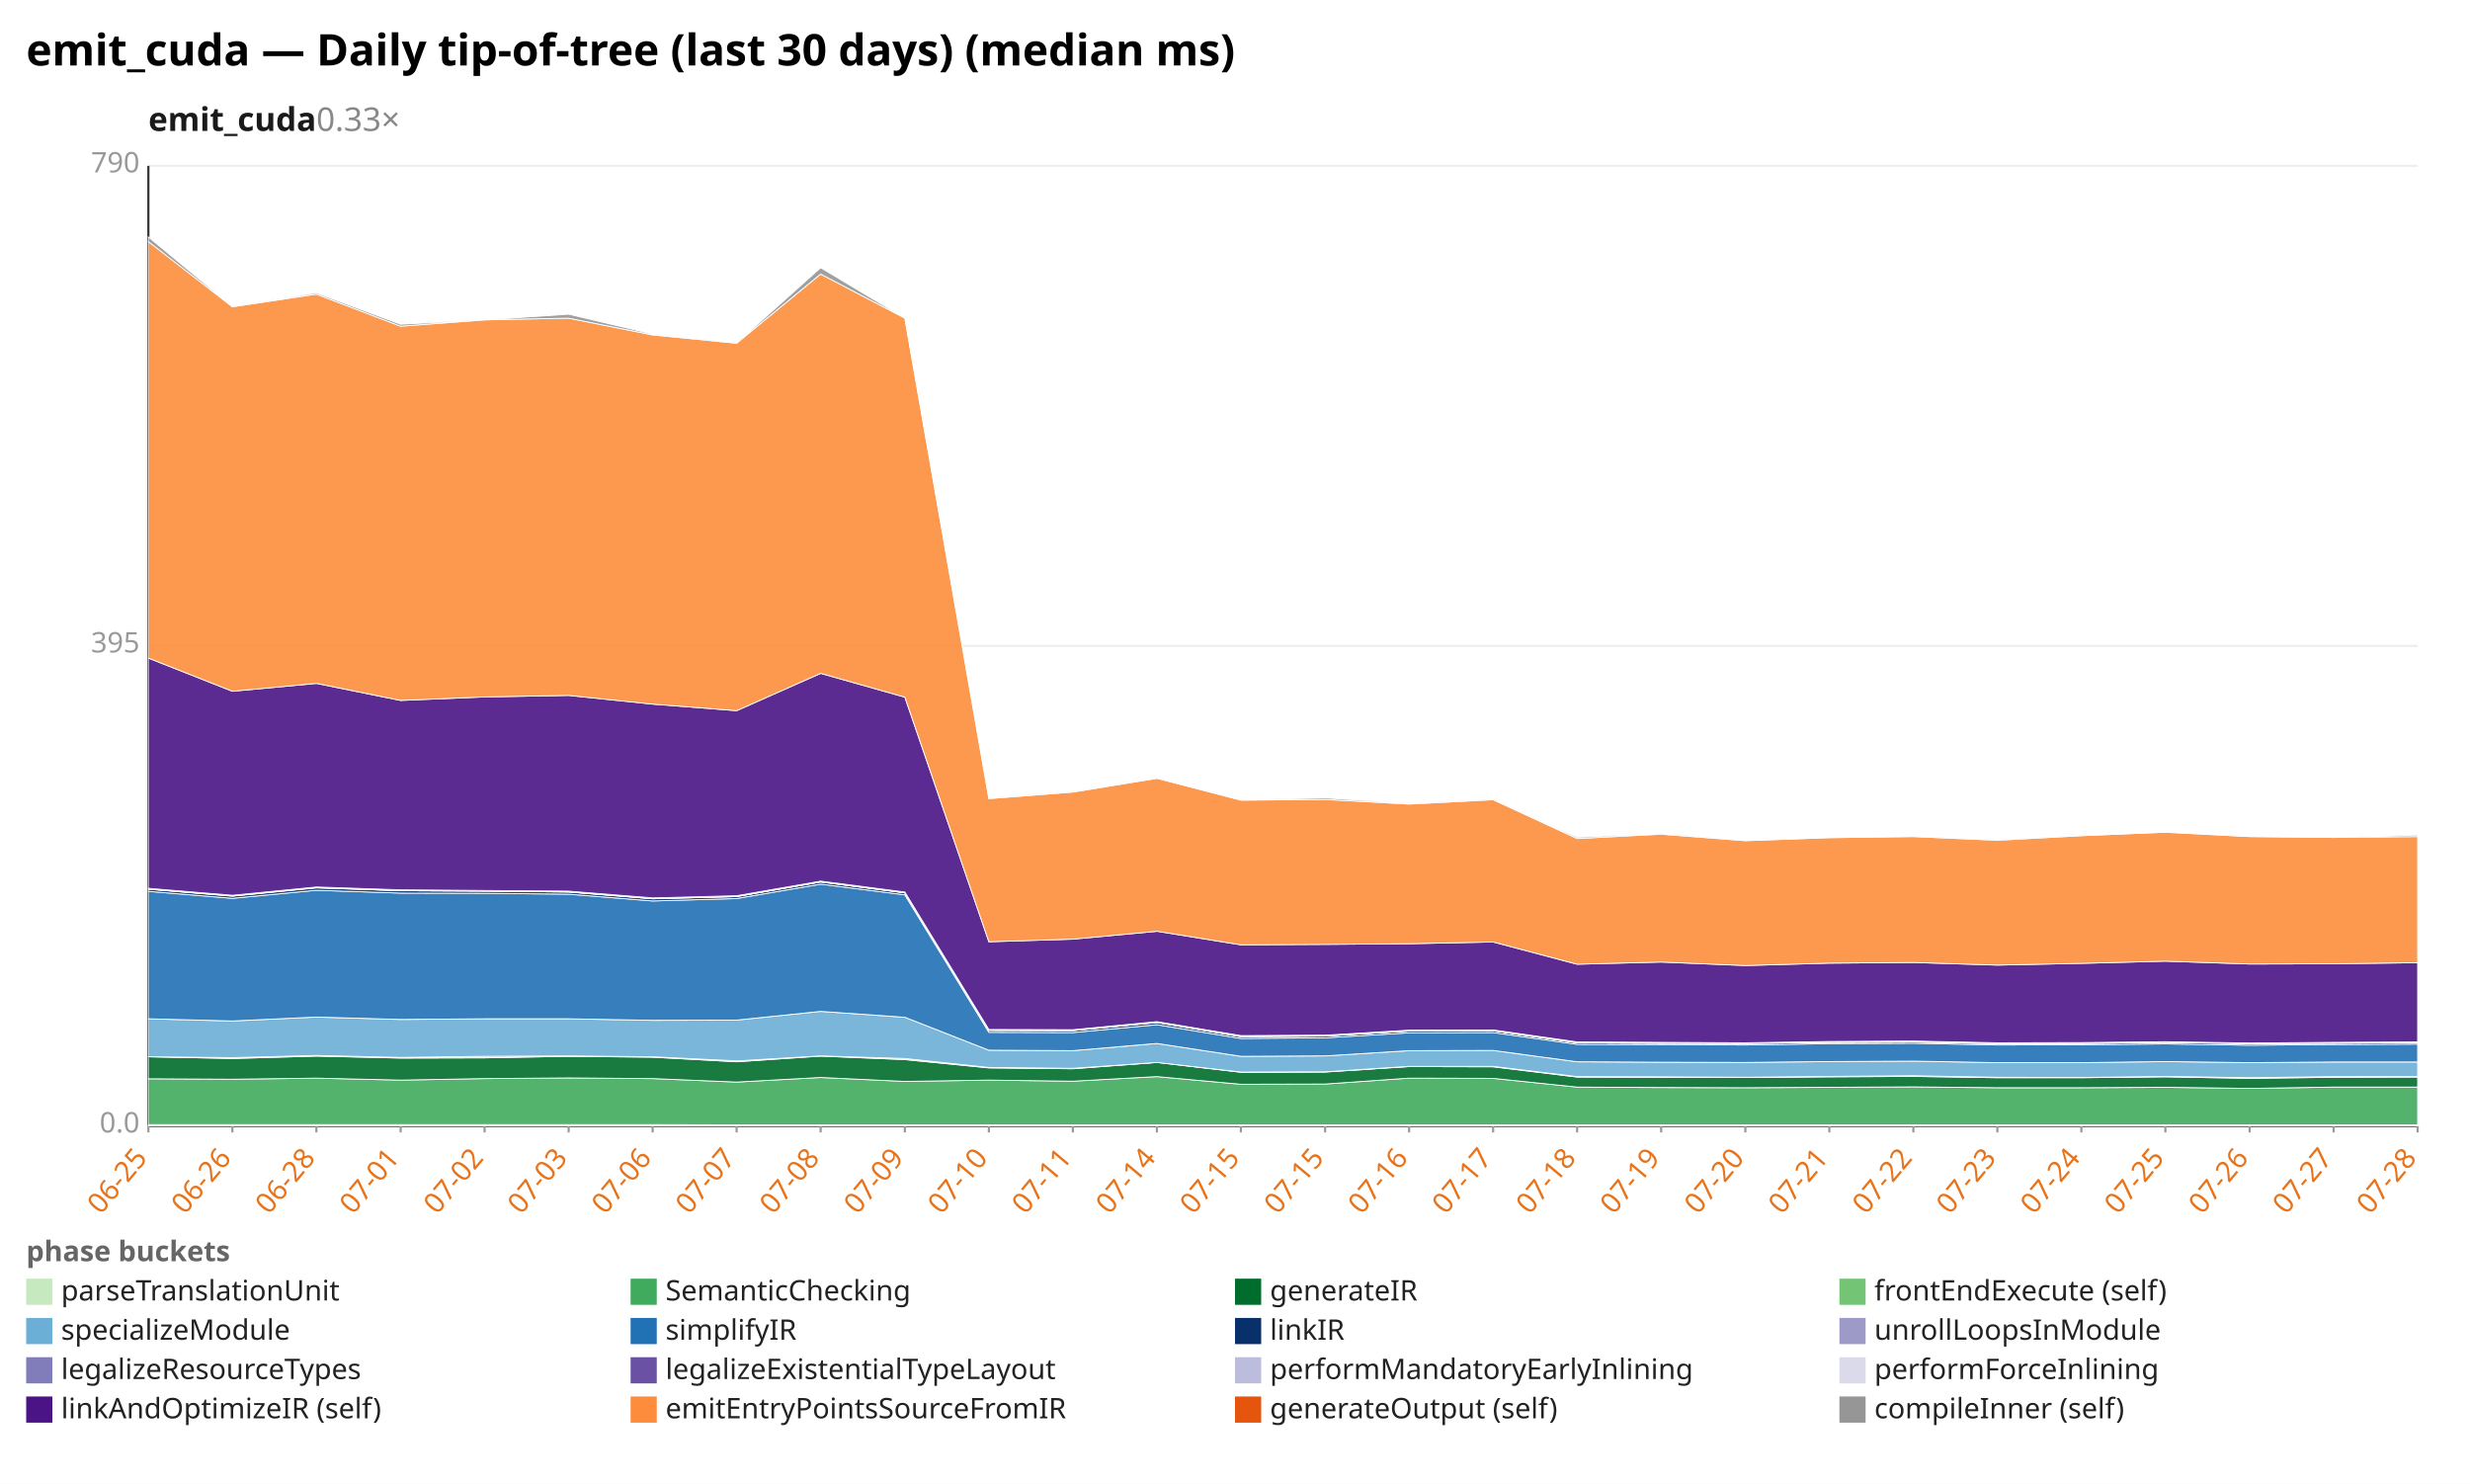
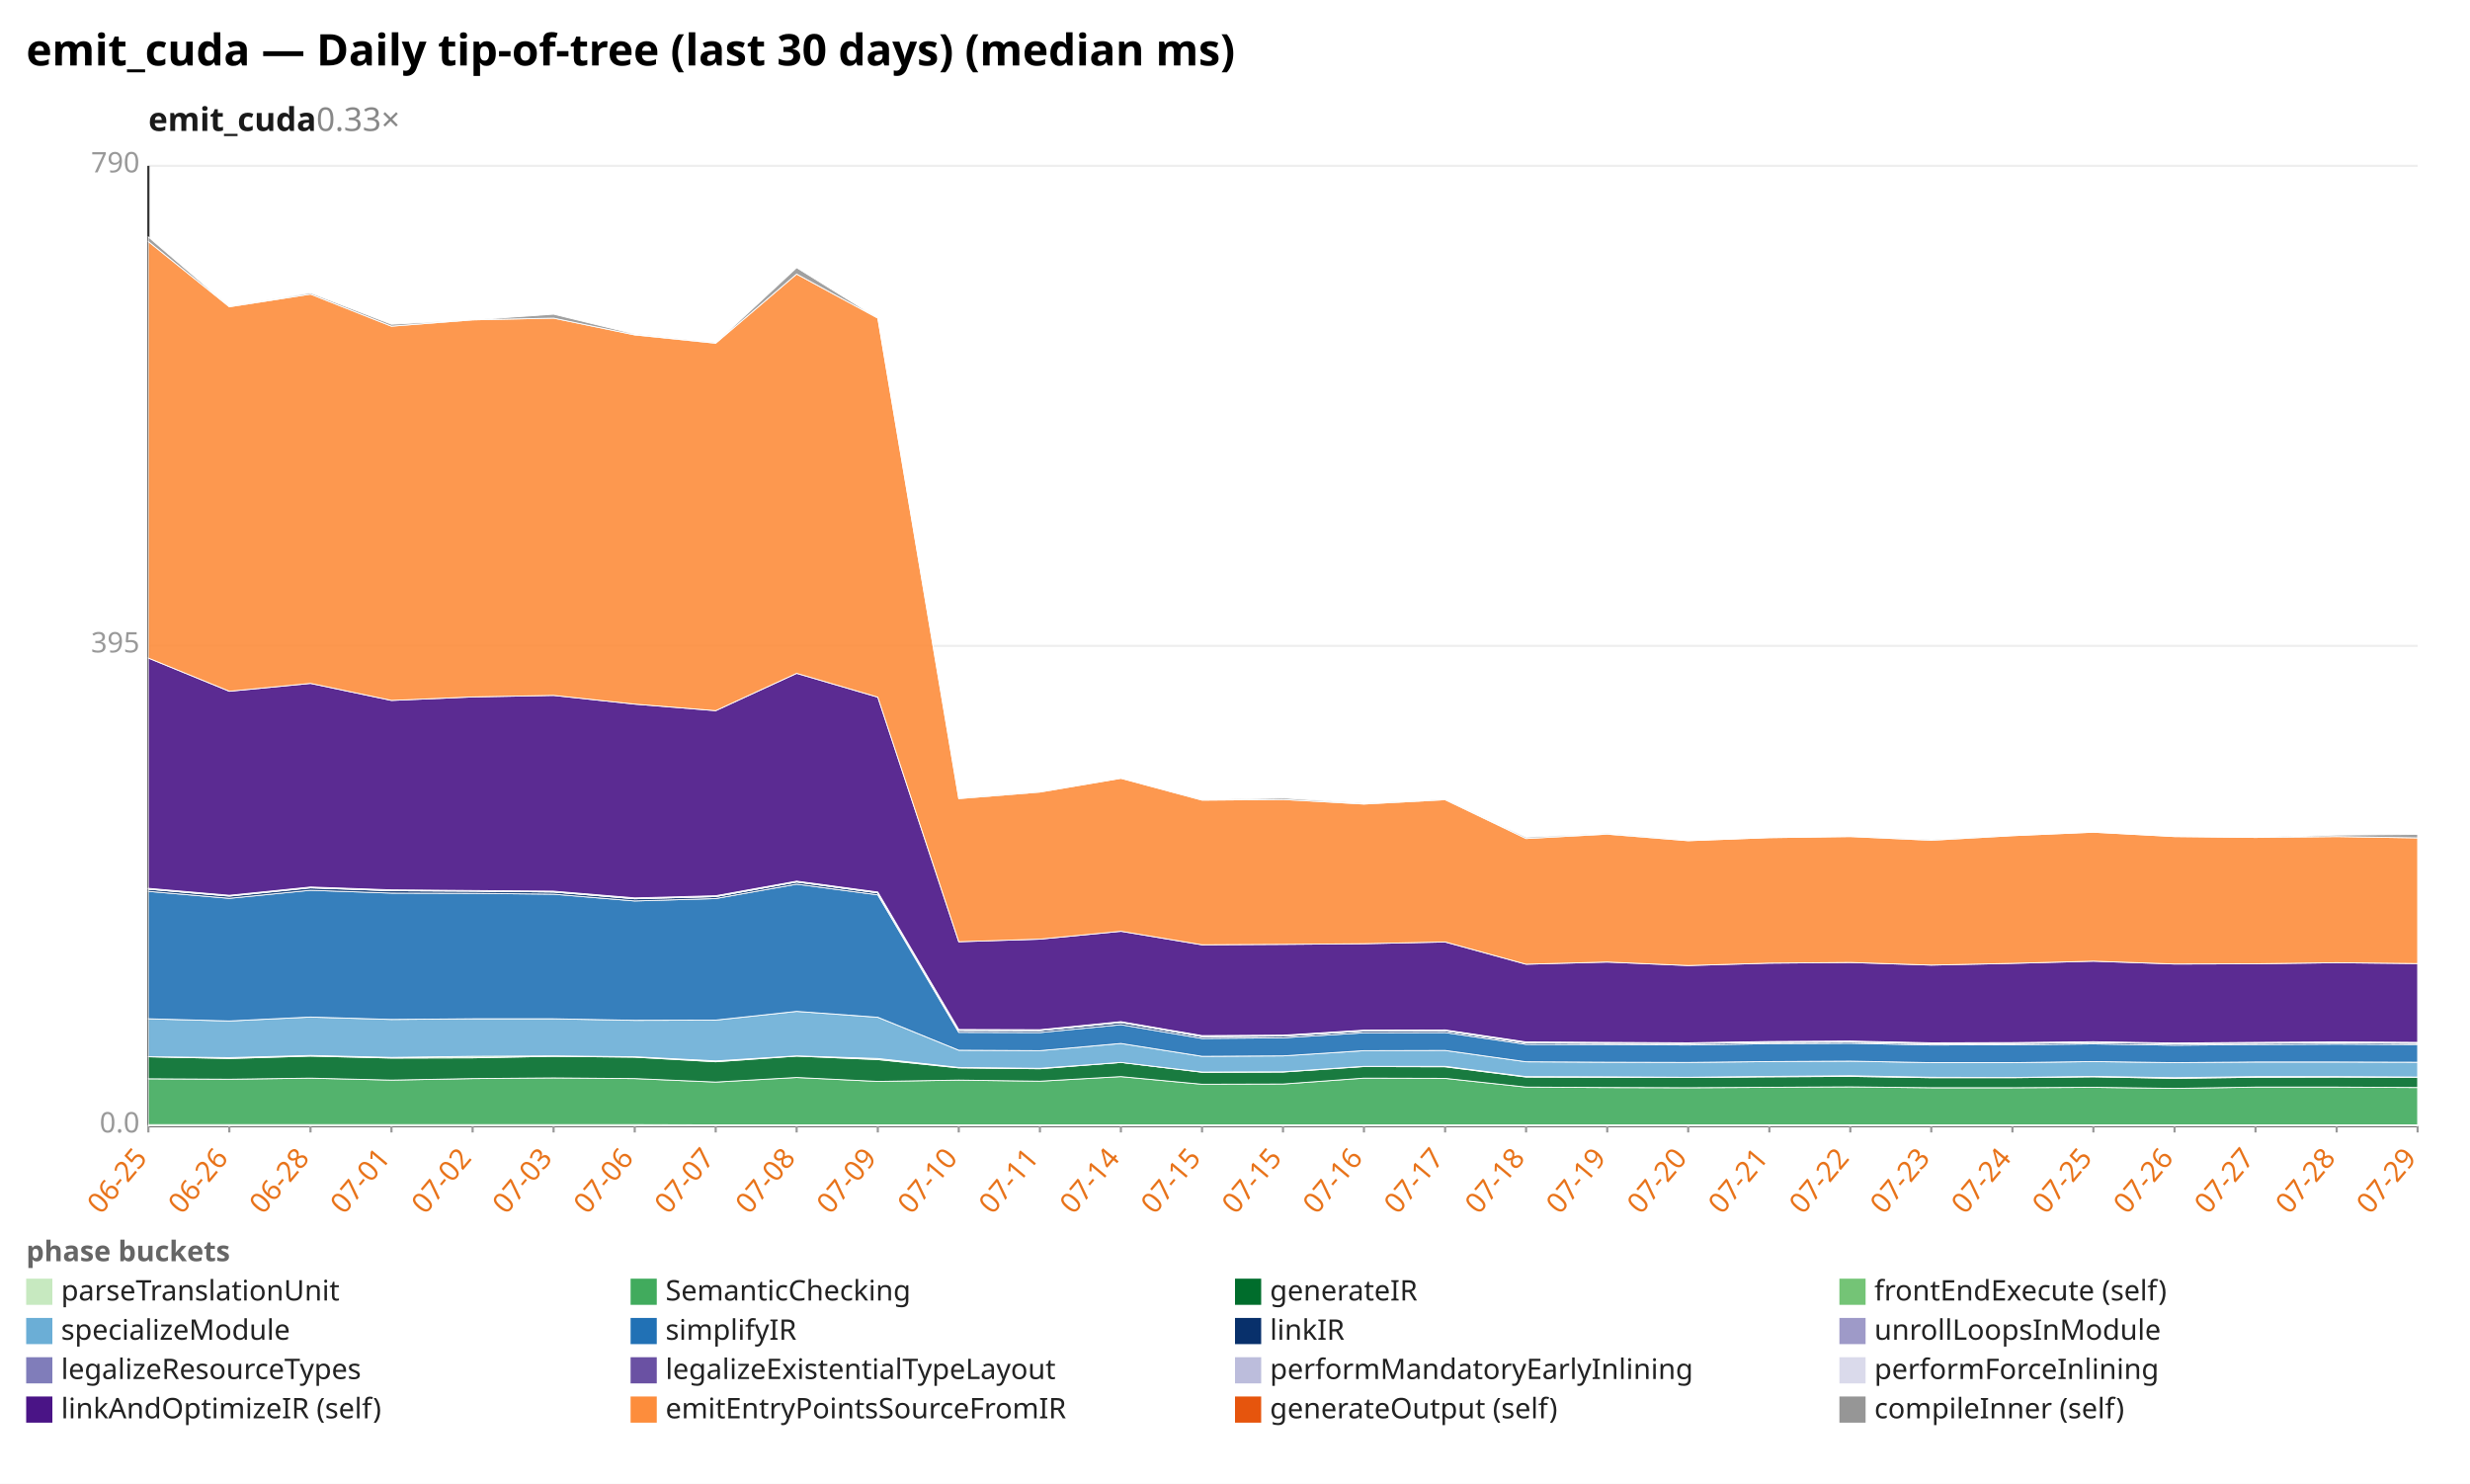
<svg xmlns="http://www.w3.org/2000/svg" width="1132" height="680" viewBox="0 0 1132 680" preserveAspectRatio="xMidYMid meet" font-family="sans-serif" font-size="13">
  <rect width="1132" height="680" fill="white" />
  <text x="12" y="30" font-size="20" font-weight="bold">emit_cuda — Daily tip-of-tree (last 30 days) (median ms)</text>
  <text x="68" y="60" font-size="15" font-weight="600" fill="#1a1a1a">emit_cuda<tspan fill="#888" font-weight="400" text-decoration="none">  0.33×</tspan>
  </text>
  <line x1="68.0" y1="516.0" x2="1108.0" y2="516.0" stroke="#eee" />
  <text x="64.0" y="519.0" text-anchor="end" fill="#999">0.0</text>
  <line x1="68.0" y1="296.0" x2="1108.0" y2="296.0" stroke="#eee" />
  <text x="64.0" y="299.0" text-anchor="end" fill="#999">395</text>
  <line x1="68.0" y1="76.0" x2="1108.0" y2="76.0" stroke="#eee" />
  <text x="64.0" y="79.0" text-anchor="end" fill="#999">790</text>
  <line x1="68.0" y1="76.0" x2="68.0" y2="516.0" stroke="#333" />
  <line x1="68.0" y1="516.0" x2="1108.0" y2="516.0" stroke="#333" />
  <line x1="68.0" y1="516.0" x2="68.0" y2="519.0" stroke="#999" />
  <text x="68.0" y="531.0" text-anchor="end" fill="#e8731a" transform="rotate(-50 68.0 531.0)">06-25</text>
-   <line x1="106.5" y1="516.0" x2="106.5" y2="519.0" stroke="#999" />
-   <text x="106.5" y="531.0" text-anchor="end" fill="#e8731a" transform="rotate(-50 106.5 531.0)">06-26</text>
-   <line x1="145.0" y1="516.0" x2="145.0" y2="519.0" stroke="#999" />
-   <text x="145.0" y="531.0" text-anchor="end" fill="#e8731a" transform="rotate(-50 145.0 531.0)">06-28</text>
-   <line x1="183.6" y1="516.0" x2="183.6" y2="519.0" stroke="#999" />
-   <text x="183.6" y="531.0" text-anchor="end" fill="#e8731a" transform="rotate(-50 183.6 531.0)">07-01</text>
-   <line x1="222.1" y1="516.0" x2="222.1" y2="519.0" stroke="#999" />
-   <text x="222.1" y="531.0" text-anchor="end" fill="#e8731a" transform="rotate(-50 222.1 531.0)">07-02</text>
-   <line x1="260.6" y1="516.0" x2="260.6" y2="519.0" stroke="#999" />
-   <text x="260.6" y="531.0" text-anchor="end" fill="#e8731a" transform="rotate(-50 260.6 531.0)">07-03</text>
-   <line x1="299.1" y1="516.0" x2="299.1" y2="519.0" stroke="#999" />
-   <text x="299.1" y="531.0" text-anchor="end" fill="#e8731a" transform="rotate(-50 299.1 531.0)">07-06</text>
-   <line x1="337.6" y1="516.0" x2="337.6" y2="519.0" stroke="#999" />
-   <text x="337.6" y="531.0" text-anchor="end" fill="#e8731a" transform="rotate(-50 337.6 531.0)">07-07</text>
-   <line x1="376.1" y1="516.0" x2="376.1" y2="519.0" stroke="#999" />
-   <text x="376.1" y="531.0" text-anchor="end" fill="#e8731a" transform="rotate(-50 376.1 531.0)">07-08</text>
-   <line x1="414.7" y1="516.0" x2="414.7" y2="519.0" stroke="#999" />
-   <text x="414.7" y="531.0" text-anchor="end" fill="#e8731a" transform="rotate(-50 414.7 531.0)">07-09</text>
-   <line x1="453.2" y1="516.0" x2="453.2" y2="519.0" stroke="#999" />
-   <text x="453.2" y="531.0" text-anchor="end" fill="#e8731a" transform="rotate(-50 453.2 531.0)">07-10</text>
-   <line x1="491.7" y1="516.0" x2="491.7" y2="519.0" stroke="#999" />
-   <text x="491.7" y="531.0" text-anchor="end" fill="#e8731a" transform="rotate(-50 491.7 531.0)">07-11</text>
-   <line x1="530.2" y1="516.0" x2="530.2" y2="519.0" stroke="#999" />
-   <text x="530.2" y="531.0" text-anchor="end" fill="#e8731a" transform="rotate(-50 530.2 531.0)">07-14</text>
-   <line x1="568.7" y1="516.0" x2="568.7" y2="519.0" stroke="#999" />
-   <text x="568.7" y="531.0" text-anchor="end" fill="#e8731a" transform="rotate(-50 568.7 531.0)">07-15</text>
-   <line x1="607.3" y1="516.0" x2="607.3" y2="519.0" stroke="#999" />
-   <text x="607.3" y="531.0" text-anchor="end" fill="#e8731a" transform="rotate(-50 607.3 531.0)">07-15</text>
-   <line x1="645.8" y1="516.0" x2="645.8" y2="519.0" stroke="#999" />
-   <text x="645.8" y="531.0" text-anchor="end" fill="#e8731a" transform="rotate(-50 645.8 531.0)">07-16</text>
-   <line x1="684.3" y1="516.0" x2="684.3" y2="519.0" stroke="#999" />
-   <text x="684.3" y="531.0" text-anchor="end" fill="#e8731a" transform="rotate(-50 684.3 531.0)">07-17</text>
-   <line x1="722.8" y1="516.0" x2="722.8" y2="519.0" stroke="#999" />
-   <text x="722.8" y="531.0" text-anchor="end" fill="#e8731a" transform="rotate(-50 722.8 531.0)">07-18</text>
-   <line x1="761.3" y1="516.0" x2="761.3" y2="519.0" stroke="#999" />
-   <text x="761.3" y="531.0" text-anchor="end" fill="#e8731a" transform="rotate(-50 761.3 531.0)">07-19</text>
-   <line x1="799.9" y1="516.0" x2="799.9" y2="519.0" stroke="#999" />
-   <text x="799.9" y="531.0" text-anchor="end" fill="#e8731a" transform="rotate(-50 799.9 531.0)">07-20</text>
-   <line x1="838.4" y1="516.0" x2="838.4" y2="519.0" stroke="#999" />
-   <text x="838.4" y="531.0" text-anchor="end" fill="#e8731a" transform="rotate(-50 838.4 531.0)">07-21</text>
-   <line x1="876.9" y1="516.0" x2="876.9" y2="519.0" stroke="#999" />
-   <text x="876.9" y="531.0" text-anchor="end" fill="#e8731a" transform="rotate(-50 876.9 531.0)">07-22</text>
-   <line x1="915.4" y1="516.0" x2="915.4" y2="519.0" stroke="#999" />
-   <text x="915.4" y="531.0" text-anchor="end" fill="#e8731a" transform="rotate(-50 915.4 531.0)">07-23</text>
-   <line x1="953.9" y1="516.0" x2="953.9" y2="519.0" stroke="#999" />
-   <text x="953.9" y="531.0" text-anchor="end" fill="#e8731a" transform="rotate(-50 953.9 531.0)">07-24</text>
-   <line x1="992.4" y1="516.0" x2="992.4" y2="519.0" stroke="#999" />
-   <text x="992.4" y="531.0" text-anchor="end" fill="#e8731a" transform="rotate(-50 992.4 531.0)">07-25</text>
-   <line x1="1031.0" y1="516.0" x2="1031.0" y2="519.0" stroke="#999" />
-   <text x="1031.0" y="531.0" text-anchor="end" fill="#e8731a" transform="rotate(-50 1031.0 531.0)">07-26</text>
-   <line x1="1069.5" y1="516.0" x2="1069.5" y2="519.0" stroke="#999" />
-   <text x="1069.5" y="531.0" text-anchor="end" fill="#e8731a" transform="rotate(-50 1069.5 531.0)">07-27</text>
+   <line x1="105.1" y1="516.0" x2="105.1" y2="519.0" stroke="#999" />
+   <text x="105.1" y="531.0" text-anchor="end" fill="#e8731a" transform="rotate(-50 105.1 531.0)">06-26</text>
+   <line x1="142.3" y1="516.0" x2="142.3" y2="519.0" stroke="#999" />
+   <text x="142.3" y="531.0" text-anchor="end" fill="#e8731a" transform="rotate(-50 142.3 531.0)">06-28</text>
+   <line x1="179.4" y1="516.0" x2="179.4" y2="519.0" stroke="#999" />
+   <text x="179.4" y="531.0" text-anchor="end" fill="#e8731a" transform="rotate(-50 179.4 531.0)">07-01</text>
+   <line x1="216.6" y1="516.0" x2="216.6" y2="519.0" stroke="#999" />
+   <text x="216.6" y="531.0" text-anchor="end" fill="#e8731a" transform="rotate(-50 216.6 531.0)">07-02</text>
+   <line x1="253.7" y1="516.0" x2="253.7" y2="519.0" stroke="#999" />
+   <text x="253.7" y="531.0" text-anchor="end" fill="#e8731a" transform="rotate(-50 253.7 531.0)">07-03</text>
+   <line x1="290.9" y1="516.0" x2="290.9" y2="519.0" stroke="#999" />
+   <text x="290.9" y="531.0" text-anchor="end" fill="#e8731a" transform="rotate(-50 290.9 531.0)">07-06</text>
+   <line x1="328.0" y1="516.0" x2="328.0" y2="519.0" stroke="#999" />
+   <text x="328.0" y="531.0" text-anchor="end" fill="#e8731a" transform="rotate(-50 328.0 531.0)">07-07</text>
+   <line x1="365.1" y1="516.0" x2="365.1" y2="519.0" stroke="#999" />
+   <text x="365.1" y="531.0" text-anchor="end" fill="#e8731a" transform="rotate(-50 365.1 531.0)">07-08</text>
+   <line x1="402.3" y1="516.0" x2="402.3" y2="519.0" stroke="#999" />
+   <text x="402.3" y="531.0" text-anchor="end" fill="#e8731a" transform="rotate(-50 402.3 531.0)">07-09</text>
+   <line x1="439.4" y1="516.0" x2="439.4" y2="519.0" stroke="#999" />
+   <text x="439.4" y="531.0" text-anchor="end" fill="#e8731a" transform="rotate(-50 439.4 531.0)">07-10</text>
+   <line x1="476.6" y1="516.0" x2="476.6" y2="519.0" stroke="#999" />
+   <text x="476.6" y="531.0" text-anchor="end" fill="#e8731a" transform="rotate(-50 476.6 531.0)">07-11</text>
+   <line x1="513.7" y1="516.0" x2="513.7" y2="519.0" stroke="#999" />
+   <text x="513.7" y="531.0" text-anchor="end" fill="#e8731a" transform="rotate(-50 513.7 531.0)">07-14</text>
+   <line x1="550.9" y1="516.0" x2="550.9" y2="519.0" stroke="#999" />
+   <text x="550.9" y="531.0" text-anchor="end" fill="#e8731a" transform="rotate(-50 550.9 531.0)">07-15</text>
+   <line x1="588.0" y1="516.0" x2="588.0" y2="519.0" stroke="#999" />
+   <text x="588.0" y="531.0" text-anchor="end" fill="#e8731a" transform="rotate(-50 588.0 531.0)">07-15</text>
+   <line x1="625.1" y1="516.0" x2="625.1" y2="519.0" stroke="#999" />
+   <text x="625.1" y="531.0" text-anchor="end" fill="#e8731a" transform="rotate(-50 625.1 531.0)">07-16</text>
+   <line x1="662.3" y1="516.0" x2="662.3" y2="519.0" stroke="#999" />
+   <text x="662.3" y="531.0" text-anchor="end" fill="#e8731a" transform="rotate(-50 662.3 531.0)">07-17</text>
+   <line x1="699.4" y1="516.0" x2="699.4" y2="519.0" stroke="#999" />
+   <text x="699.4" y="531.0" text-anchor="end" fill="#e8731a" transform="rotate(-50 699.4 531.0)">07-18</text>
+   <line x1="736.6" y1="516.0" x2="736.6" y2="519.0" stroke="#999" />
+   <text x="736.6" y="531.0" text-anchor="end" fill="#e8731a" transform="rotate(-50 736.6 531.0)">07-19</text>
+   <line x1="773.7" y1="516.0" x2="773.7" y2="519.0" stroke="#999" />
+   <text x="773.7" y="531.0" text-anchor="end" fill="#e8731a" transform="rotate(-50 773.7 531.0)">07-20</text>
+   <line x1="810.9" y1="516.0" x2="810.9" y2="519.0" stroke="#999" />
+   <text x="810.9" y="531.0" text-anchor="end" fill="#e8731a" transform="rotate(-50 810.9 531.0)">07-21</text>
+   <line x1="848.0" y1="516.0" x2="848.0" y2="519.0" stroke="#999" />
+   <text x="848.0" y="531.0" text-anchor="end" fill="#e8731a" transform="rotate(-50 848.0 531.0)">07-22</text>
+   <line x1="885.1" y1="516.0" x2="885.1" y2="519.0" stroke="#999" />
+   <text x="885.1" y="531.0" text-anchor="end" fill="#e8731a" transform="rotate(-50 885.1 531.0)">07-23</text>
+   <line x1="922.3" y1="516.0" x2="922.3" y2="519.0" stroke="#999" />
+   <text x="922.3" y="531.0" text-anchor="end" fill="#e8731a" transform="rotate(-50 922.3 531.0)">07-24</text>
+   <line x1="959.4" y1="516.0" x2="959.4" y2="519.0" stroke="#999" />
+   <text x="959.4" y="531.0" text-anchor="end" fill="#e8731a" transform="rotate(-50 959.4 531.0)">07-25</text>
+   <line x1="996.6" y1="516.0" x2="996.6" y2="519.0" stroke="#999" />
+   <text x="996.6" y="531.0" text-anchor="end" fill="#e8731a" transform="rotate(-50 996.6 531.0)">07-26</text>
+   <line x1="1033.7" y1="516.0" x2="1033.7" y2="519.0" stroke="#999" />
+   <text x="1033.7" y="531.0" text-anchor="end" fill="#e8731a" transform="rotate(-50 1033.7 531.0)">07-27</text>
+   <line x1="1070.9" y1="516.0" x2="1070.9" y2="519.0" stroke="#999" />
+   <text x="1070.9" y="531.0" text-anchor="end" fill="#e8731a" transform="rotate(-50 1070.9 531.0)">07-28</text>
  <line x1="1108.0" y1="516.0" x2="1108.0" y2="519.0" stroke="#999" />
-   <text x="1108.0" y="531.0" text-anchor="end" fill="#e8731a" transform="rotate(-50 1108.0 531.0)">07-28</text>
-   <polygon points="68.0,515.4 106.5,515.4 145.0,515.4 183.6,515.4 222.1,515.4 260.6,515.4 299.1,515.4 337.6,515.5 376.1,515.5 414.7,515.5 453.2,515.5 491.7,515.5 530.2,515.5 568.7,515.5 607.3,515.5 645.8,515.5 684.3,515.5 722.8,515.5 761.3,515.5 799.9,515.5 838.4,515.5 876.9,515.5 915.4,515.5 953.9,515.5 992.4,515.5 1031.0,515.5 1069.5,515.5 1108.0,515.5 1108.0,516.0 1069.5,516.0 1031.0,516.0 992.4,516.0 953.9,516.0 915.4,516.0 876.9,516.0 838.4,516.0 799.9,516.0 761.3,516.0 722.8,516.0 684.3,516.0 645.8,516.0 607.3,516.0 568.7,516.0 530.2,516.0 491.7,516.0 453.2,516.0 414.7,516.0 376.1,516.0 337.6,516.0 299.1,516.0 260.6,516.0 222.1,516.0 183.6,516.0 145.0,516.0 106.5,516.0 68.0,516.0" fill="#c7e9c0" fill-opacity="0.9" stroke="#fff" stroke-width="0.4" />
-   <polygon points="68.0,494.4 106.5,494.6 145.0,494.1 183.6,495.0 222.1,494.3 260.6,494.0 299.1,494.3 337.6,495.9 376.1,493.8 414.7,495.6 453.2,495.0 491.7,495.5 530.2,493.4 568.7,496.9 607.3,496.8 645.8,494.1 684.3,494.2 722.8,498.2 761.3,498.4 799.9,498.5 838.4,498.3 876.9,498.1 915.4,498.5 953.9,498.5 992.4,498.3 1031.0,498.8 1069.5,498.2 1108.0,498.2 1108.0,515.5 1069.5,515.5 1031.0,515.5 992.4,515.5 953.9,515.5 915.4,515.5 876.9,515.5 838.4,515.5 799.9,515.5 761.3,515.5 722.8,515.5 684.3,515.5 645.8,515.5 607.3,515.5 568.7,515.5 530.2,515.5 491.7,515.5 453.2,515.5 414.7,515.5 376.1,515.5 337.6,515.5 299.1,515.4 260.6,515.4 222.1,515.4 183.6,515.4 145.0,515.4 106.5,515.4 68.0,515.4" fill="#41ab5d" fill-opacity="0.9" stroke="#fff" stroke-width="0.4" />
-   <polygon points="68.0,484.3 106.5,485.1 145.0,484.0 183.6,484.9 222.1,484.8 260.6,484.1 299.1,484.5 337.6,486.6 376.1,484.0 414.7,485.6 453.2,489.4 491.7,489.8 530.2,486.9 568.7,491.4 607.3,491.3 645.8,488.8 684.3,488.9 722.8,493.6 761.3,493.7 799.9,493.8 838.4,493.5 876.9,493.3 915.4,493.9 953.9,493.9 992.4,493.5 1031.0,494.2 1069.5,493.7 1108.0,493.6 1108.0,498.2 1069.5,498.2 1031.0,498.8 992.4,498.3 953.9,498.5 915.4,498.5 876.9,498.1 838.4,498.3 799.9,498.5 761.3,498.4 722.8,498.2 684.3,494.2 645.8,494.1 607.3,496.8 568.7,496.9 530.2,493.4 491.7,495.5 453.2,495.0 414.7,495.6 376.1,493.8 337.6,495.9 299.1,494.3 260.6,494.0 222.1,494.3 183.6,495.0 145.0,494.1 106.5,494.6 68.0,494.4" fill="#006d2c" fill-opacity="0.9" stroke="#fff" stroke-width="0.4" />
-   <polygon points="68.0,484.3 106.5,484.7 145.0,483.7 183.6,484.6 222.1,484.1 260.6,483.9 299.1,484.3 337.6,486.2 376.1,483.9 414.7,485.1 453.2,489.2 491.7,489.6 530.2,486.9 568.7,491.3 607.3,491.2 645.8,488.7 684.3,488.7 722.8,493.4 761.3,493.5 799.9,493.7 838.4,493.3 876.9,493.0 915.4,493.7 953.9,493.8 992.4,493.3 1031.0,493.9 1069.5,493.4 1108.0,493.4 1108.0,493.6 1069.5,493.7 1031.0,494.2 992.4,493.5 953.9,493.9 915.4,493.9 876.9,493.3 838.4,493.5 799.9,493.8 761.3,493.7 722.8,493.6 684.3,488.9 645.8,488.8 607.3,491.3 568.7,491.4 530.2,486.9 491.7,489.8 453.2,489.4 414.7,485.6 376.1,484.0 337.6,486.6 299.1,484.5 260.6,484.1 222.1,484.8 183.6,484.9 145.0,484.0 106.5,485.1 68.0,484.3" fill="#74c476" fill-opacity="0.9" stroke="#fff" stroke-width="0.4" />
-   <polygon points="68.0,466.9 106.5,467.9 145.0,466.1 183.6,467.2 222.1,466.9 260.6,466.9 299.1,467.6 337.6,467.5 376.1,463.5 414.7,466.2 453.2,481.3 491.7,481.5 530.2,478.2 568.7,484.1 607.3,483.9 645.8,481.5 684.3,481.4 722.8,486.6 761.3,486.8 799.9,486.9 838.4,486.5 876.9,486.3 915.4,487.0 953.9,487.0 992.4,486.5 1031.0,487.0 1069.5,486.7 1108.0,486.7 1108.0,493.4 1069.5,493.4 1031.0,493.9 992.4,493.3 953.9,493.8 915.4,493.7 876.9,493.0 838.4,493.3 799.9,493.7 761.3,493.5 722.8,493.4 684.3,488.7 645.8,488.7 607.3,491.2 568.7,491.3 530.2,486.9 491.7,489.6 453.2,489.2 414.7,485.1 376.1,483.9 337.6,486.2 299.1,484.3 260.6,483.9 222.1,484.1 183.6,484.6 145.0,483.7 106.5,484.7 68.0,484.3" fill="#6baed6" fill-opacity="0.9" stroke="#fff" stroke-width="0.4" />
-   <polygon points="68.0,408.5 106.5,411.7 145.0,408.0 183.6,409.3 222.1,409.4 260.6,409.8 299.1,412.9 337.6,411.8 376.1,405.2 414.7,410.1 453.2,473.1 491.7,473.2 530.2,469.6 568.7,475.9 607.3,475.6 645.8,473.3 684.3,473.2 722.8,478.6 761.3,478.7 799.9,478.9 838.4,478.3 876.9,478.1 915.4,478.9 953.9,478.8 992.4,478.4 1031.0,479.0 1069.5,478.7 1108.0,478.5 1108.0,486.7 1069.5,486.7 1031.0,487.0 992.4,486.5 953.9,487.0 915.4,487.0 876.9,486.3 838.4,486.5 799.9,486.9 761.3,486.8 722.8,486.6 684.3,481.4 645.8,481.5 607.3,483.9 568.7,484.1 530.2,478.2 491.7,481.5 453.2,481.3 414.7,466.2 376.1,463.5 337.6,467.5 299.1,467.6 260.6,466.9 222.1,466.9 183.6,467.2 145.0,466.1 106.5,467.9 68.0,466.9" fill="#2171b5" fill-opacity="0.9" stroke="#fff" stroke-width="0.4" />
-   <polygon points="68.0,407.5 106.5,410.7 145.0,406.9 183.6,408.2 222.1,408.4 260.6,408.8 299.1,411.9 337.6,410.9 376.1,404.2 414.7,409.2 453.2,472.2 491.7,472.3 530.2,468.6 568.7,475.1 607.3,474.8 645.8,472.5 684.3,472.4 722.8,477.9 761.3,478.1 799.9,478.2 838.4,477.7 876.9,477.5 915.4,478.3 953.9,478.2 992.4,477.7 1031.0,478.3 1069.5,478.1 1108.0,477.8 1108.0,478.5 1069.5,478.7 1031.0,479.0 992.4,478.4 953.9,478.8 915.4,478.9 876.9,478.1 838.4,478.3 799.9,478.9 761.3,478.7 722.8,478.6 684.3,473.2 645.8,473.3 607.3,475.6 568.7,475.9 530.2,469.6 491.7,473.2 453.2,473.1 414.7,410.1 376.1,405.2 337.6,411.8 299.1,412.9 260.6,409.8 222.1,409.4 183.6,409.3 145.0,408.0 106.5,411.7 68.0,408.5" fill="#08306b" fill-opacity="0.9" stroke="#fff" stroke-width="0.4" />
-   <polygon points="68.0,407.5 106.5,410.6 145.0,406.8 183.6,408.2 222.1,408.4 260.6,408.8 299.1,411.9 337.6,410.9 376.1,404.2 414.7,409.2 453.2,472.2 491.7,472.3 530.2,468.6 568.7,475.0 607.3,474.8 645.8,472.5 684.3,472.4 722.8,477.9 761.3,478.1 799.9,478.2 838.4,477.7 876.9,477.5 915.4,478.3 953.9,478.2 992.4,477.7 1031.0,478.3 1069.5,478.0 1108.0,477.8 1108.0,477.8 1069.5,478.1 1031.0,478.3 992.4,477.7 953.9,478.2 915.4,478.3 876.9,477.5 838.4,477.7 799.9,478.2 761.3,478.1 722.8,477.9 684.3,472.4 645.8,472.5 607.3,474.8 568.7,475.1 530.2,468.6 491.7,472.3 453.2,472.2 414.7,409.2 376.1,404.2 337.6,410.9 299.1,411.9 260.6,408.8 222.1,408.4 183.6,408.2 145.0,406.9 106.5,410.7 68.0,407.5" fill="#9e9ac8" fill-opacity="0.9" stroke="#fff" stroke-width="0.4" />
-   <polygon points="68.0,407.3 106.5,410.5 145.0,406.7 183.6,408.0 222.1,408.2 260.6,408.6 299.1,411.7 337.6,410.6 376.1,403.9 414.7,408.9 453.2,472.0 491.7,472.1 530.2,468.4 568.7,474.8 607.3,474.5 645.8,472.3 684.3,472.2 722.8,477.7 761.3,477.8 799.9,478.0 838.4,477.4 876.9,477.2 915.4,478.0 953.9,477.9 992.4,477.5 1031.0,478.1 1069.5,477.8 1108.0,477.6 1108.0,477.8 1069.5,478.0 1031.0,478.3 992.4,477.7 953.9,478.2 915.4,478.3 876.9,477.5 838.4,477.7 799.9,478.2 761.3,478.1 722.8,477.9 684.3,472.4 645.8,472.5 607.3,474.8 568.7,475.0 530.2,468.6 491.7,472.3 453.2,472.2 414.7,409.2 376.1,404.2 337.6,410.9 299.1,411.9 260.6,408.8 222.1,408.4 183.6,408.2 145.0,406.8 106.5,410.6 68.0,407.5" fill="#bcbddc" fill-opacity="0.9" stroke="#fff" stroke-width="0.4" />
-   <polygon points="68.0,407.1 106.5,410.3 145.0,406.5 183.6,407.8 222.1,408.1 260.6,408.4 299.1,411.5 337.6,410.5 376.1,403.8 414.7,408.8 453.2,471.8 491.7,471.9 530.2,468.2 568.7,474.6 607.3,474.4 645.8,472.1 684.3,472.0 722.8,477.5 761.3,477.7 799.9,477.9 838.4,477.3 876.9,477.1 915.4,477.9 953.9,477.8 992.4,477.4 1031.0,478.0 1069.5,477.7 1108.0,477.5 1108.0,477.6 1069.5,477.8 1031.0,478.1 992.4,477.5 953.9,477.9 915.4,478.0 876.9,477.2 838.4,477.4 799.9,478.0 761.3,477.8 722.8,477.7 684.3,472.2 645.8,472.3 607.3,474.5 568.7,474.8 530.2,468.4 491.7,472.1 453.2,472.0 414.7,408.9 376.1,403.9 337.6,410.6 299.1,411.7 260.6,408.6 222.1,408.2 183.6,408.0 145.0,406.7 106.5,410.5 68.0,407.3" fill="#dadaeb" fill-opacity="0.9" stroke="#fff" stroke-width="0.4" />
-   <polygon points="68.0,301.6 106.5,316.8 145.0,313.2 183.6,321.0 222.1,319.4 260.6,318.7 299.1,322.7 337.6,325.7 376.1,308.6 414.7,319.5 453.2,431.6 491.7,430.4 530.2,426.8 568.7,433.0 607.3,432.8 645.8,432.5 684.3,431.7 722.8,441.9 761.3,440.9 799.9,442.5 838.4,441.4 876.9,441.1 915.4,442.3 953.9,441.5 992.4,440.5 1031.0,441.8 1069.5,441.7 1108.0,441.2 1108.0,477.5 1069.5,477.7 1031.0,478.0 992.4,477.4 953.9,477.8 915.4,477.9 876.9,477.1 838.4,477.3 799.9,477.9 761.3,477.7 722.8,477.5 684.3,472.0 645.8,472.1 607.3,474.4 568.7,474.6 530.2,468.2 491.7,471.9 453.2,471.8 414.7,408.8 376.1,403.8 337.6,410.5 299.1,411.5 260.6,408.4 222.1,408.1 183.6,407.8 145.0,406.5 106.5,410.3 68.0,407.1" fill="#4a1486" fill-opacity="0.9" stroke="#fff" stroke-width="0.4" />
-   <polygon points="68.0,110.7 106.5,140.6 145.0,134.8 183.6,149.5 222.1,146.6 260.6,145.8 299.1,153.5 337.6,157.3 376.1,125.6 414.7,145.8 453.2,366.0 491.7,363.0 530.2,356.7 568.7,366.7 607.3,366.4 645.8,368.5 684.3,366.5 722.8,384.3 761.3,382.3 799.9,385.3 838.4,383.9 876.9,383.4 915.4,385.1 953.9,383.0 992.4,381.4 1031.0,383.4 1069.5,383.8 1108.0,383.4 1108.0,441.2 1069.5,441.7 1031.0,441.8 992.4,440.5 953.9,441.5 915.4,442.3 876.9,441.1 838.4,441.4 799.9,442.5 761.3,440.9 722.8,441.9 684.3,431.7 645.8,432.5 607.3,432.8 568.7,433.0 530.2,426.8 491.7,430.4 453.2,431.6 414.7,319.5 376.1,308.6 337.6,325.7 299.1,322.7 260.6,318.7 222.1,319.4 183.6,321.0 145.0,313.2 106.5,316.8 68.0,301.6" fill="#fd8d3c" fill-opacity="0.9" stroke="#fff" stroke-width="0.4" />
-   <polygon points="68.0,108.6 106.5,140.5 145.0,134.2 183.6,148.6 222.1,146.6 260.6,144.0 299.1,153.1 337.6,157.2 376.1,122.7 414.7,145.8 453.2,365.7 491.7,362.9 530.2,356.7 568.7,366.6 607.3,365.7 645.8,368.2 684.3,366.4 722.8,383.7 761.3,382.0 799.9,385.3 838.4,383.9 876.9,383.4 915.4,384.9 953.9,383.0 992.4,381.4 1031.0,383.4 1069.5,383.8 1108.0,382.7 1108.0,383.4 1069.5,383.8 1031.0,383.4 992.4,381.4 953.9,383.0 915.4,385.1 876.9,383.4 838.4,383.9 799.9,385.3 761.3,382.3 722.8,384.3 684.3,366.5 645.8,368.5 607.3,366.4 568.7,366.7 530.2,356.7 491.7,363.0 453.2,366.0 414.7,145.8 376.1,125.6 337.6,157.3 299.1,153.5 260.6,145.8 222.1,146.6 183.6,149.5 145.0,134.8 106.5,140.6 68.0,110.7" fill="#969696" fill-opacity="0.9" stroke="#fff" stroke-width="0.4" />
+   <text x="1108.0" y="531.0" text-anchor="end" fill="#e8731a" transform="rotate(-50 1108.0 531.0)">07-29</text>
+   <polygon points="68.0,515.4 105.1,515.4 142.3,515.4 179.4,515.4 216.6,515.4 253.7,515.4 290.9,515.4 328.0,515.5 365.1,515.5 402.3,515.5 439.4,515.5 476.6,515.5 513.7,515.5 550.9,515.5 588.0,515.5 625.1,515.5 662.3,515.5 699.4,515.5 736.6,515.5 773.7,515.5 810.9,515.5 848.0,515.5 885.1,515.5 922.3,515.5 959.4,515.5 996.6,515.5 1033.7,515.5 1070.9,515.5 1108.0,515.5 1108.0,516.0 1070.9,516.0 1033.7,516.0 996.6,516.0 959.4,516.0 922.3,516.0 885.1,516.0 848.0,516.0 810.9,516.0 773.7,516.0 736.6,516.0 699.4,516.0 662.3,516.0 625.1,516.0 588.0,516.0 550.9,516.0 513.7,516.0 476.6,516.0 439.4,516.0 402.3,516.0 365.1,516.0 328.0,516.0 290.9,516.0 253.7,516.0 216.6,516.0 179.4,516.0 142.3,516.0 105.1,516.0 68.0,516.0" fill="#c7e9c0" fill-opacity="0.9" stroke="#fff" stroke-width="0.4" />
+   <polygon points="68.0,494.4 105.1,494.6 142.3,494.1 179.4,495.0 216.6,494.3 253.7,494.0 290.9,494.3 328.0,495.9 365.1,493.8 402.3,495.6 439.4,495.0 476.6,495.5 513.7,493.4 550.9,496.9 588.0,496.8 625.1,494.1 662.3,494.2 699.4,498.2 736.6,498.4 773.7,498.5 810.9,498.3 848.0,498.1 885.1,498.5 922.3,498.5 959.4,498.3 996.6,498.8 1033.7,498.2 1070.9,498.2 1108.0,498.4 1108.0,515.5 1070.9,515.5 1033.7,515.5 996.6,515.5 959.4,515.5 922.3,515.5 885.1,515.5 848.0,515.5 810.9,515.5 773.7,515.5 736.6,515.5 699.4,515.5 662.3,515.5 625.1,515.5 588.0,515.5 550.9,515.5 513.7,515.5 476.6,515.5 439.4,515.5 402.3,515.5 365.1,515.5 328.0,515.5 290.9,515.4 253.7,515.4 216.6,515.4 179.4,515.4 142.3,515.4 105.1,515.4 68.0,515.4" fill="#41ab5d" fill-opacity="0.9" stroke="#fff" stroke-width="0.4" />
+   <polygon points="68.0,484.3 105.1,485.1 142.3,484.0 179.4,484.9 216.6,484.8 253.7,484.1 290.9,484.5 328.0,486.6 365.1,484.0 402.3,485.6 439.4,489.4 476.6,489.8 513.7,486.9 550.9,491.4 588.0,491.3 625.1,488.8 662.3,488.9 699.4,493.6 736.6,493.7 773.7,493.8 810.9,493.5 848.0,493.3 885.1,493.9 922.3,493.9 959.4,493.5 996.6,494.2 1033.7,493.7 1070.9,493.6 1108.0,493.7 1108.0,498.4 1070.9,498.2 1033.7,498.2 996.6,498.8 959.4,498.3 922.3,498.5 885.1,498.5 848.0,498.1 810.9,498.3 773.7,498.5 736.6,498.4 699.4,498.2 662.3,494.2 625.1,494.1 588.0,496.8 550.9,496.9 513.7,493.4 476.6,495.5 439.4,495.0 402.3,495.6 365.1,493.8 328.0,495.9 290.9,494.3 253.7,494.0 216.6,494.3 179.4,495.0 142.3,494.1 105.1,494.6 68.0,494.4" fill="#006d2c" fill-opacity="0.9" stroke="#fff" stroke-width="0.4" />
+   <polygon points="68.0,484.3 105.1,484.7 142.3,483.7 179.4,484.6 216.6,484.1 253.7,483.9 290.9,484.3 328.0,486.2 365.1,483.9 402.3,485.1 439.4,489.2 476.6,489.6 513.7,486.9 550.9,491.3 588.0,491.2 625.1,488.7 662.3,488.7 699.4,493.4 736.6,493.5 773.7,493.7 810.9,493.3 848.0,493.0 885.1,493.7 922.3,493.8 959.4,493.3 996.6,493.9 1033.7,493.4 1070.9,493.4 1108.0,493.6 1108.0,493.7 1070.9,493.6 1033.7,493.7 996.6,494.2 959.4,493.5 922.3,493.9 885.1,493.9 848.0,493.3 810.9,493.5 773.7,493.8 736.6,493.7 699.4,493.6 662.3,488.9 625.1,488.8 588.0,491.3 550.9,491.4 513.7,486.9 476.6,489.8 439.4,489.4 402.3,485.6 365.1,484.0 328.0,486.6 290.9,484.5 253.7,484.1 216.6,484.8 179.4,484.9 142.3,484.0 105.1,485.1 68.0,484.3" fill="#74c476" fill-opacity="0.9" stroke="#fff" stroke-width="0.4" />
+   <polygon points="68.0,466.9 105.1,467.9 142.3,466.1 179.4,467.2 216.6,466.9 253.7,466.9 290.9,467.6 328.0,467.5 365.1,463.5 402.3,466.2 439.4,481.3 476.6,481.5 513.7,478.2 550.9,484.1 588.0,483.9 625.1,481.5 662.3,481.4 699.4,486.6 736.6,486.8 773.7,486.9 810.9,486.5 848.0,486.3 885.1,487.0 922.3,487.0 959.4,486.5 996.6,487.0 1033.7,486.7 1070.9,486.7 1108.0,486.8 1108.0,493.6 1070.9,493.4 1033.7,493.4 996.6,493.9 959.4,493.3 922.3,493.8 885.1,493.7 848.0,493.0 810.9,493.3 773.7,493.7 736.6,493.5 699.4,493.4 662.3,488.7 625.1,488.7 588.0,491.2 550.9,491.3 513.7,486.9 476.6,489.6 439.4,489.2 402.3,485.1 365.1,483.9 328.0,486.2 290.9,484.3 253.7,483.9 216.6,484.1 179.4,484.6 142.3,483.7 105.1,484.7 68.0,484.3" fill="#6baed6" fill-opacity="0.9" stroke="#fff" stroke-width="0.4" />
+   <polygon points="68.0,408.5 105.1,411.7 142.3,408.0 179.4,409.3 216.6,409.4 253.7,409.8 290.9,412.9 328.0,411.8 365.1,405.2 402.3,410.1 439.4,473.1 476.6,473.2 513.7,469.6 550.9,475.9 588.0,475.6 625.1,473.3 662.3,473.2 699.4,478.6 736.6,478.7 773.7,478.9 810.9,478.3 848.0,478.1 885.1,478.9 922.3,478.8 959.4,478.4 996.6,479.0 1033.7,478.7 1070.9,478.5 1108.0,478.7 1108.0,486.8 1070.9,486.7 1033.7,486.7 996.6,487.0 959.4,486.5 922.3,487.0 885.1,487.0 848.0,486.3 810.9,486.5 773.7,486.9 736.6,486.8 699.4,486.6 662.3,481.4 625.1,481.5 588.0,483.9 550.9,484.1 513.7,478.2 476.6,481.5 439.4,481.3 402.3,466.2 365.1,463.5 328.0,467.5 290.9,467.6 253.7,466.9 216.6,466.9 179.4,467.2 142.3,466.1 105.1,467.9 68.0,466.9" fill="#2171b5" fill-opacity="0.9" stroke="#fff" stroke-width="0.4" />
+   <polygon points="68.0,407.5 105.1,410.7 142.3,406.9 179.4,408.2 216.6,408.4 253.7,408.8 290.9,411.9 328.0,410.9 365.1,404.2 402.3,409.2 439.4,472.2 476.6,472.3 513.7,468.6 550.9,475.1 588.0,474.8 625.1,472.5 662.3,472.4 699.4,477.9 736.6,478.1 773.7,478.2 810.9,477.7 848.0,477.5 885.1,478.3 922.3,478.2 959.4,477.7 996.6,478.3 1033.7,478.1 1070.9,477.8 1108.0,478.1 1108.0,478.7 1070.9,478.5 1033.7,478.7 996.6,479.0 959.4,478.4 922.3,478.8 885.1,478.9 848.0,478.1 810.9,478.3 773.7,478.9 736.6,478.7 699.4,478.6 662.3,473.2 625.1,473.3 588.0,475.6 550.9,475.9 513.7,469.6 476.6,473.2 439.4,473.1 402.3,410.1 365.1,405.2 328.0,411.8 290.9,412.9 253.7,409.8 216.6,409.4 179.4,409.3 142.3,408.0 105.1,411.7 68.0,408.5" fill="#08306b" fill-opacity="0.9" stroke="#fff" stroke-width="0.4" />
+   <polygon points="68.0,407.5 105.1,410.6 142.3,406.8 179.4,408.2 216.6,408.4 253.7,408.8 290.9,411.9 328.0,410.9 365.1,404.2 402.3,409.2 439.4,472.2 476.6,472.3 513.7,468.6 550.9,475.0 588.0,474.8 625.1,472.5 662.3,472.4 699.4,477.9 736.6,478.1 773.7,478.2 810.9,477.7 848.0,477.5 885.1,478.3 922.3,478.2 959.4,477.7 996.6,478.3 1033.7,478.0 1070.9,477.8 1108.0,478.1 1108.0,478.1 1070.9,477.8 1033.7,478.1 996.6,478.3 959.4,477.7 922.3,478.2 885.1,478.3 848.0,477.5 810.9,477.7 773.7,478.2 736.6,478.1 699.4,477.9 662.3,472.4 625.1,472.5 588.0,474.8 550.9,475.1 513.7,468.6 476.6,472.3 439.4,472.2 402.3,409.2 365.1,404.2 328.0,410.9 290.9,411.9 253.7,408.8 216.6,408.4 179.4,408.2 142.3,406.9 105.1,410.7 68.0,407.5" fill="#9e9ac8" fill-opacity="0.9" stroke="#fff" stroke-width="0.4" />
+   <polygon points="68.0,407.3 105.1,410.5 142.3,406.7 179.4,408.0 216.6,408.2 253.7,408.6 290.9,411.7 328.0,410.6 365.1,403.9 402.3,408.9 439.4,472.0 476.6,472.1 513.7,468.4 550.9,474.8 588.0,474.5 625.1,472.3 662.3,472.2 699.4,477.7 736.6,477.8 773.7,478.0 810.9,477.4 848.0,477.2 885.1,478.0 922.3,477.9 959.4,477.5 996.6,478.1 1033.7,477.8 1070.9,477.6 1108.0,477.8 1108.0,478.1 1070.9,477.8 1033.7,478.0 996.6,478.3 959.4,477.7 922.3,478.2 885.1,478.3 848.0,477.5 810.9,477.7 773.7,478.2 736.6,478.1 699.4,477.9 662.3,472.4 625.1,472.5 588.0,474.8 550.9,475.0 513.7,468.6 476.6,472.3 439.4,472.2 402.3,409.2 365.1,404.2 328.0,410.9 290.9,411.9 253.7,408.8 216.6,408.4 179.4,408.2 142.3,406.8 105.1,410.6 68.0,407.5" fill="#bcbddc" fill-opacity="0.9" stroke="#fff" stroke-width="0.4" />
+   <polygon points="68.0,407.1 105.1,410.3 142.3,406.5 179.4,407.8 216.6,408.1 253.7,408.4 290.9,411.5 328.0,410.5 365.1,403.8 402.3,408.8 439.4,471.8 476.6,471.9 513.7,468.2 550.9,474.6 588.0,474.4 625.1,472.1 662.3,472.0 699.4,477.5 736.6,477.7 773.7,477.9 810.9,477.3 848.0,477.1 885.1,477.9 922.3,477.8 959.4,477.4 996.6,478.0 1033.7,477.7 1070.9,477.5 1108.0,477.7 1108.0,477.8 1070.9,477.6 1033.7,477.8 996.6,478.1 959.4,477.5 922.3,477.9 885.1,478.0 848.0,477.2 810.9,477.4 773.7,478.0 736.6,477.8 699.4,477.7 662.3,472.2 625.1,472.3 588.0,474.5 550.9,474.8 513.7,468.4 476.6,472.1 439.4,472.0 402.3,408.9 365.1,403.9 328.0,410.6 290.9,411.7 253.7,408.6 216.6,408.2 179.4,408.0 142.3,406.7 105.1,410.5 68.0,407.3" fill="#dadaeb" fill-opacity="0.9" stroke="#fff" stroke-width="0.4" />
+   <polygon points="68.0,301.6 105.1,316.8 142.3,313.2 179.4,321.0 216.6,319.4 253.7,318.7 290.9,322.7 328.0,325.7 365.1,308.6 402.3,319.5 439.4,431.6 476.6,430.4 513.7,426.8 550.9,433.0 588.0,432.8 625.1,432.5 662.3,431.7 699.4,441.9 736.6,440.9 773.7,442.5 810.9,441.4 848.0,441.1 885.1,442.3 922.3,441.5 959.4,440.5 996.6,441.8 1033.7,441.7 1070.9,441.2 1108.0,441.6 1108.0,477.7 1070.9,477.5 1033.7,477.7 996.6,478.0 959.4,477.4 922.3,477.8 885.1,477.9 848.0,477.1 810.9,477.3 773.7,477.9 736.6,477.7 699.4,477.5 662.3,472.0 625.1,472.1 588.0,474.4 550.9,474.6 513.7,468.2 476.6,471.9 439.4,471.8 402.3,408.8 365.1,403.8 328.0,410.5 290.9,411.5 253.7,408.4 216.6,408.1 179.4,407.8 142.3,406.5 105.1,410.3 68.0,407.1" fill="#4a1486" fill-opacity="0.9" stroke="#fff" stroke-width="0.4" />
+   <polygon points="68.0,110.7 105.1,140.6 142.3,134.8 179.4,149.5 216.6,146.6 253.7,145.8 290.9,153.5 328.0,157.3 365.1,125.6 402.3,145.8 439.4,366.0 476.6,363.0 513.7,356.7 550.9,366.7 588.0,366.4 625.1,368.5 662.3,366.5 699.4,384.3 736.6,382.3 773.7,385.3 810.9,383.9 848.0,383.4 885.1,385.1 922.3,383.0 959.4,381.4 996.6,383.4 1033.7,383.8 1070.9,383.4 1108.0,384.0 1108.0,441.6 1070.9,441.2 1033.7,441.7 996.6,441.8 959.4,440.5 922.3,441.5 885.1,442.3 848.0,441.1 810.9,441.4 773.7,442.5 736.6,440.9 699.4,441.9 662.3,431.7 625.1,432.5 588.0,432.8 550.9,433.0 513.7,426.8 476.6,430.4 439.4,431.6 402.3,319.5 365.1,308.6 328.0,325.7 290.9,322.7 253.7,318.7 216.6,319.4 179.4,321.0 142.3,313.2 105.1,316.8 68.0,301.6" fill="#fd8d3c" fill-opacity="0.9" stroke="#fff" stroke-width="0.4" />
+   <polygon points="68.0,108.6 105.1,140.5 142.3,134.2 179.4,148.6 216.6,146.6 253.7,144.0 290.9,153.1 328.0,157.2 365.1,122.7 402.3,145.8 439.4,365.7 476.6,362.9 513.7,356.7 550.9,366.6 588.0,365.7 625.1,368.2 662.3,366.4 699.4,383.7 736.6,382.0 773.7,385.3 810.9,383.9 848.0,383.4 885.1,384.9 922.3,383.0 959.4,381.4 996.6,383.4 1033.7,383.8 1070.9,382.7 1108.0,382.4 1108.0,384.0 1070.9,383.4 1033.7,383.8 996.6,383.4 959.4,381.4 922.3,383.0 885.1,385.1 848.0,383.4 810.9,383.9 773.7,385.3 736.6,382.3 699.4,384.3 662.3,366.5 625.1,368.5 588.0,366.4 550.9,366.7 513.7,356.7 476.6,363.0 439.4,366.0 402.3,145.8 365.1,125.6 328.0,157.3 290.9,153.5 253.7,145.8 216.6,146.6 179.4,149.5 142.3,134.8 105.1,140.6 68.0,110.7" fill="#969696" fill-opacity="0.9" stroke="#fff" stroke-width="0.4" />
  <text x="12" y="578" fill="#666" font-weight="600">phase buckets</text>
  <rect x="12" y="586" width="12" height="12" fill="#c7e9c0" />
  <text x="28" y="596" fill="#222">parseTranslationUnit</text>
  <rect x="289" y="586" width="12" height="12" fill="#41ab5d" />
  <text x="305" y="596" fill="#222">SemanticChecking</text>
  <rect x="566" y="586" width="12" height="12" fill="#006d2c" />
  <text x="582" y="596" fill="#222">generateIR</text>
  <rect x="843" y="586" width="12" height="12" fill="#74c476" />
  <text x="859" y="596" fill="#222">frontEndExecute (self)</text>
  <rect x="12" y="604" width="12" height="12" fill="#6baed6" />
  <text x="28" y="614" fill="#222">specializeModule</text>
  <rect x="289" y="604" width="12" height="12" fill="#2171b5" />
  <text x="305" y="614" fill="#222">simplifyIR</text>
  <rect x="566" y="604" width="12" height="12" fill="#08306b" />
  <text x="582" y="614" fill="#222">linkIR</text>
  <rect x="843" y="604" width="12" height="12" fill="#9e9ac8" />
  <text x="859" y="614" fill="#222">unrollLoopsInModule</text>
  <rect x="12" y="622" width="12" height="12" fill="#807dba" />
  <text x="28" y="632" fill="#222">legalizeResourceTypes</text>
  <rect x="289" y="622" width="12" height="12" fill="#6a51a3" />
  <text x="305" y="632" fill="#222">legalizeExistentialTypeLayout</text>
  <rect x="566" y="622" width="12" height="12" fill="#bcbddc" />
  <text x="582" y="632" fill="#222">performMandatoryEarlyInlining</text>
  <rect x="843" y="622" width="12" height="12" fill="#dadaeb" />
  <text x="859" y="632" fill="#222">performForceInlining</text>
  <rect x="12" y="640" width="12" height="12" fill="#4a1486" />
  <text x="28" y="650" fill="#222">linkAndOptimizeIR (self)</text>
  <rect x="289" y="640" width="12" height="12" fill="#fd8d3c" />
  <text x="305" y="650" fill="#222">emitEntryPointsSourceFromIR</text>
  <rect x="566" y="640" width="12" height="12" fill="#e6550d" />
  <text x="582" y="650" fill="#222">generateOutput (self)</text>
  <rect x="843" y="640" width="12" height="12" fill="#969696" />
  <text x="859" y="650" fill="#222">compileInner (self)</text>
</svg>
